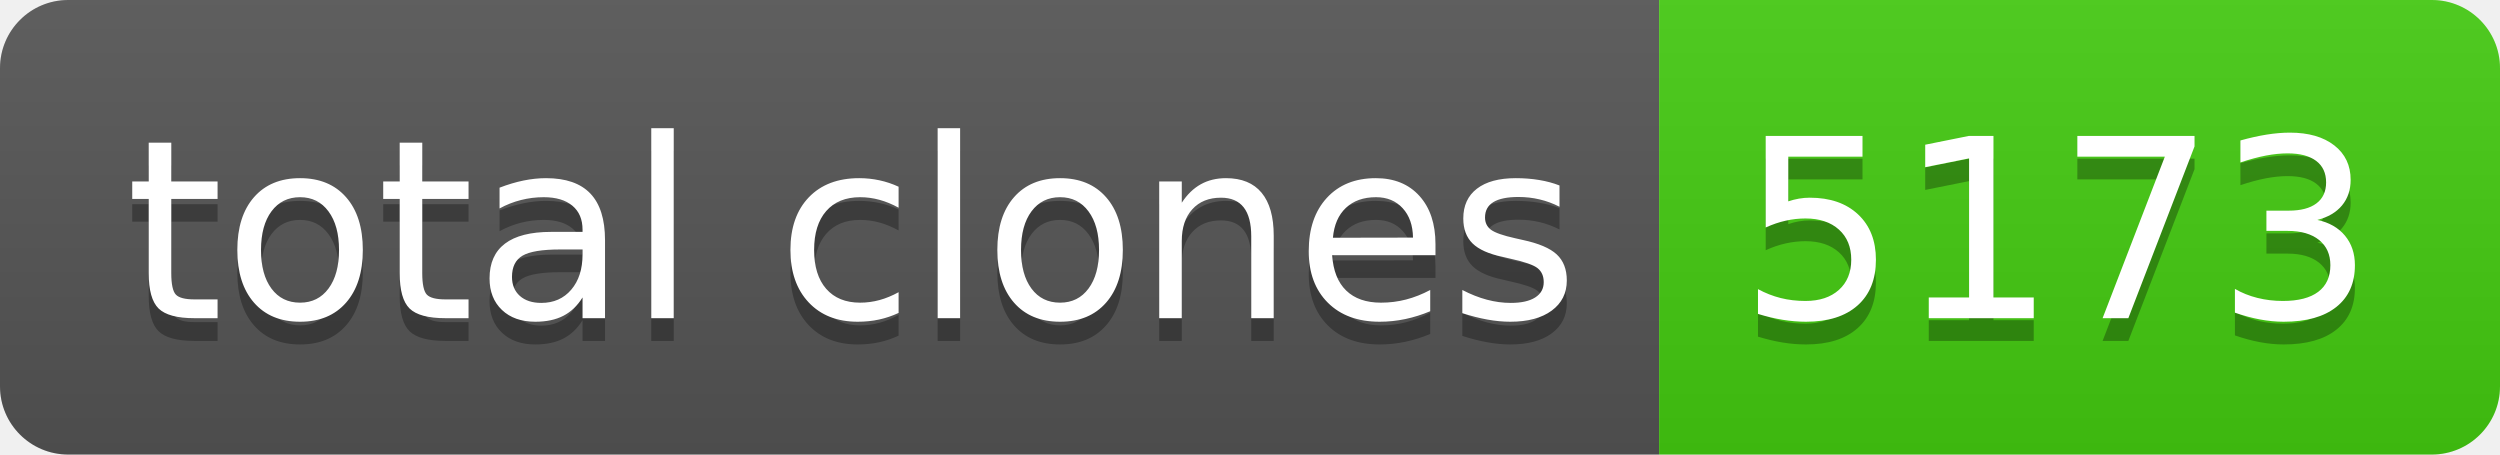
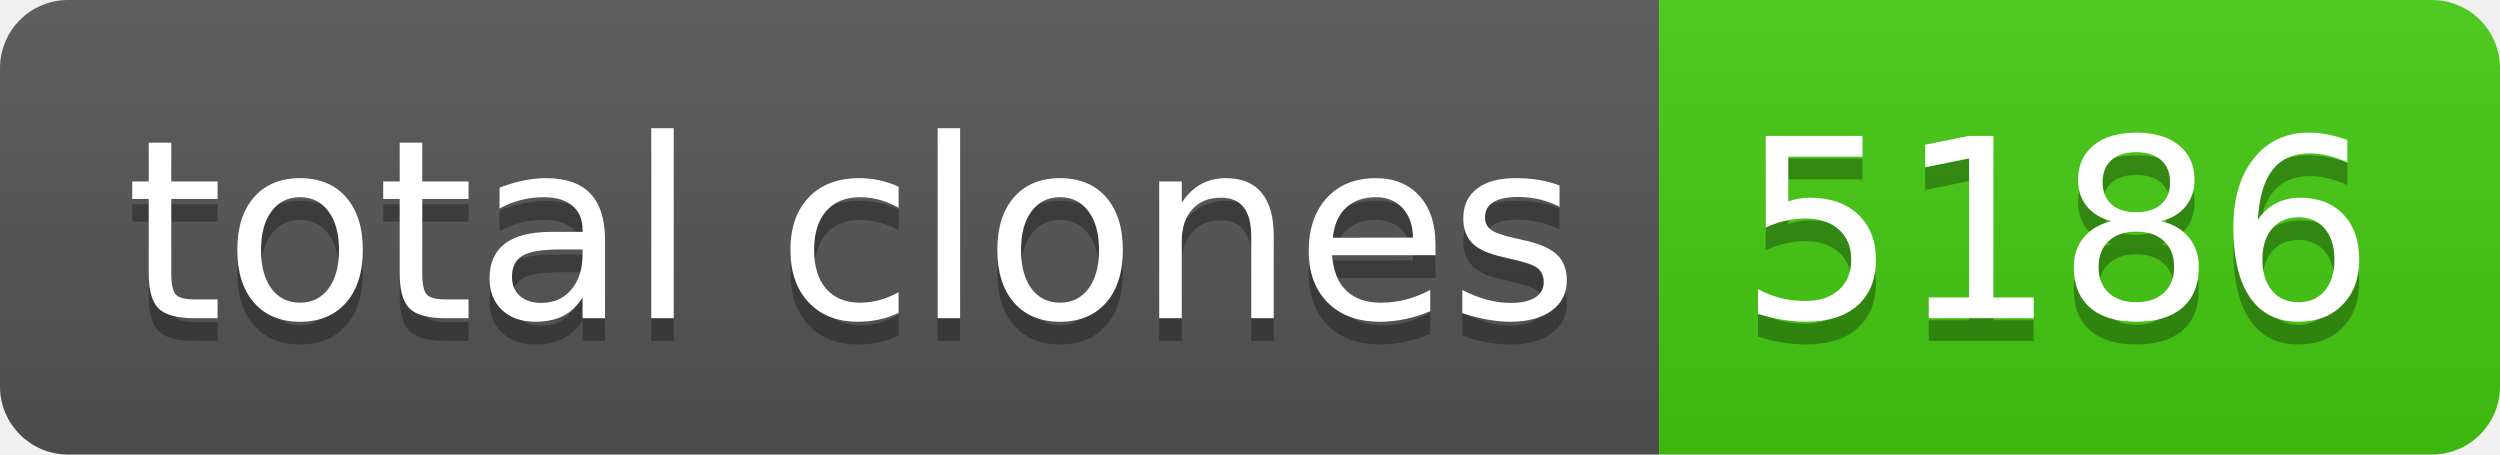
- <svg xmlns="http://www.w3.org/2000/svg" width="110" height="20" role="img" aria-label="total clones: 5173">
+ <svg xmlns="http://www.w3.org/2000/svg" width="110" height="20" role="img" aria-label="total clones: 5186">
  <linearGradient id="s" x2="0" y2="100%">
    <stop offset="0" stop-color="#bbb" stop-opacity=".1" />
    <stop offset="1" stop-opacity=".1" />
  </linearGradient>
  <clipPath id="r">
    <rect width="110" height="20" rx="3" fill="#fff" />
  </clipPath>
  <g clip-path="url(#r)">
    <rect width="73" height="20" fill="#555" />
    <rect x="73" width="37" height="20" fill="#4c1" />
    <rect width="110" height="20" fill="url(#s)" />
  </g>
  <g fill="#fff" text-anchor="middle" font-family="Verdana,Geneva,DejaVu Sans,sans-serif" text-rendering="geometricPrecision" font-size="110">
    <text aria-hidden="true" x="375" y="150" fill="#010101" fill-opacity=".3" transform="scale(.1)" textLength="630">total clones</text>
    <text x="375" y="140" transform="scale(.1)" fill="#fff" textLength="630">total clones</text>
-     <text aria-hidden="true" x="905" y="150" fill="#010101" fill-opacity=".3" transform="scale(.1)" textLength="270">5173</text>
-     <text x="905" y="140" transform="scale(.1)" fill="#fff" textLength="270">5173</text>
+     <text aria-hidden="true" x="905" y="150" fill="#010101" fill-opacity=".3" transform="scale(.1)" textLength="270">5186</text>
+     <text x="905" y="140" transform="scale(.1)" fill="#fff" textLength="270">5186</text>
  </g>
</svg>
